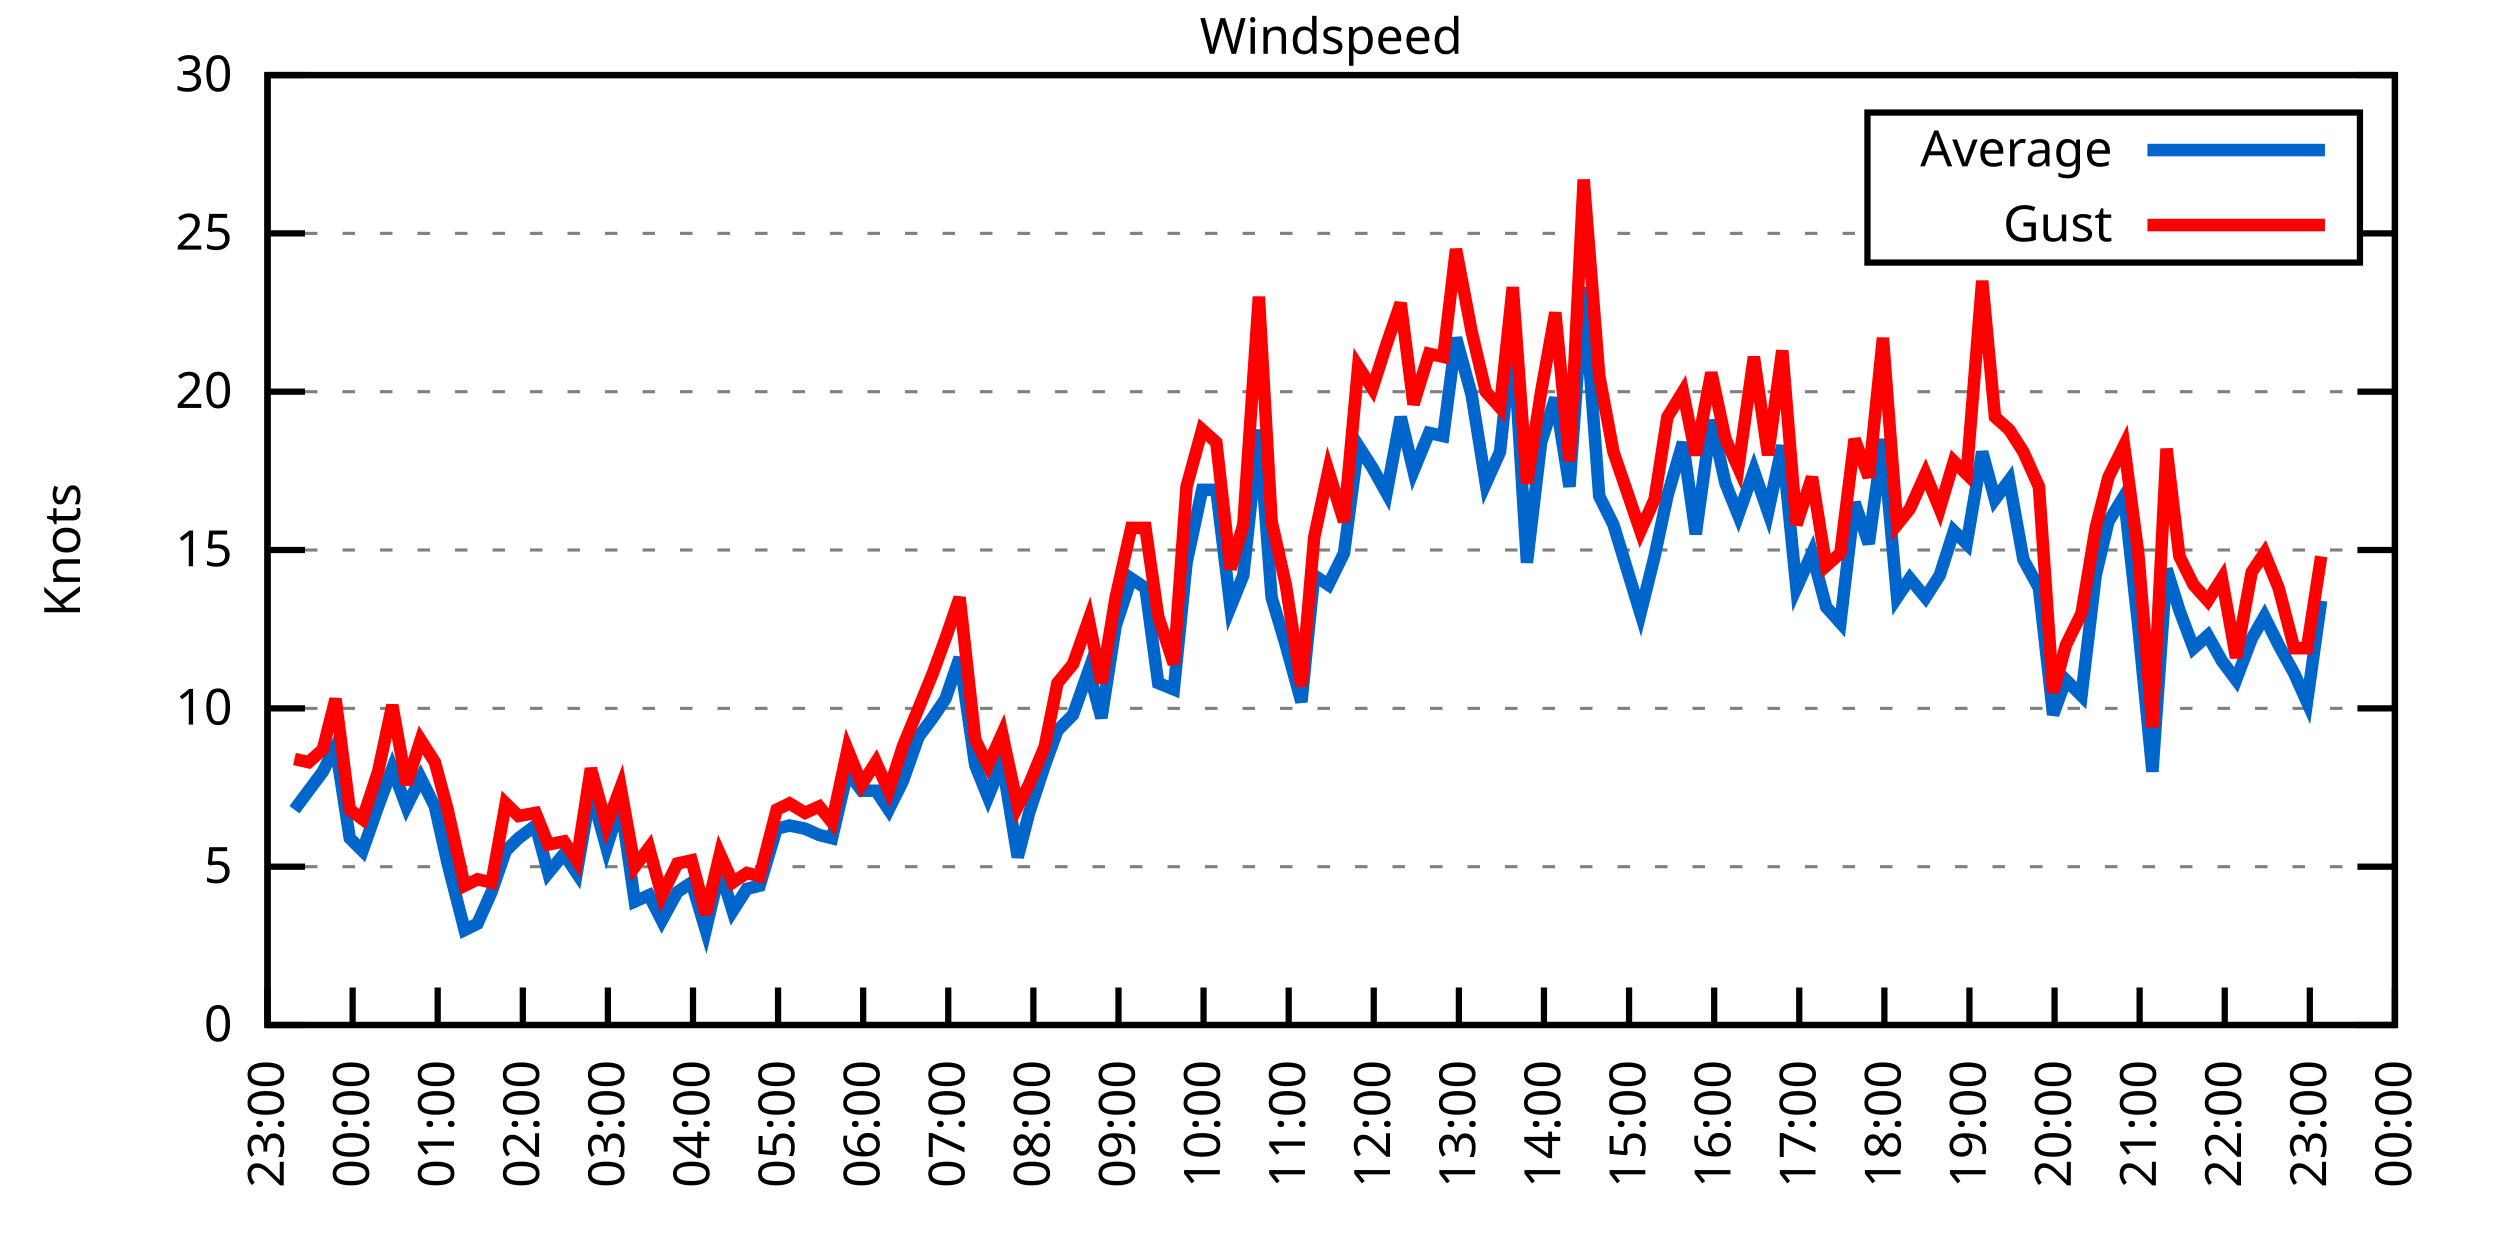
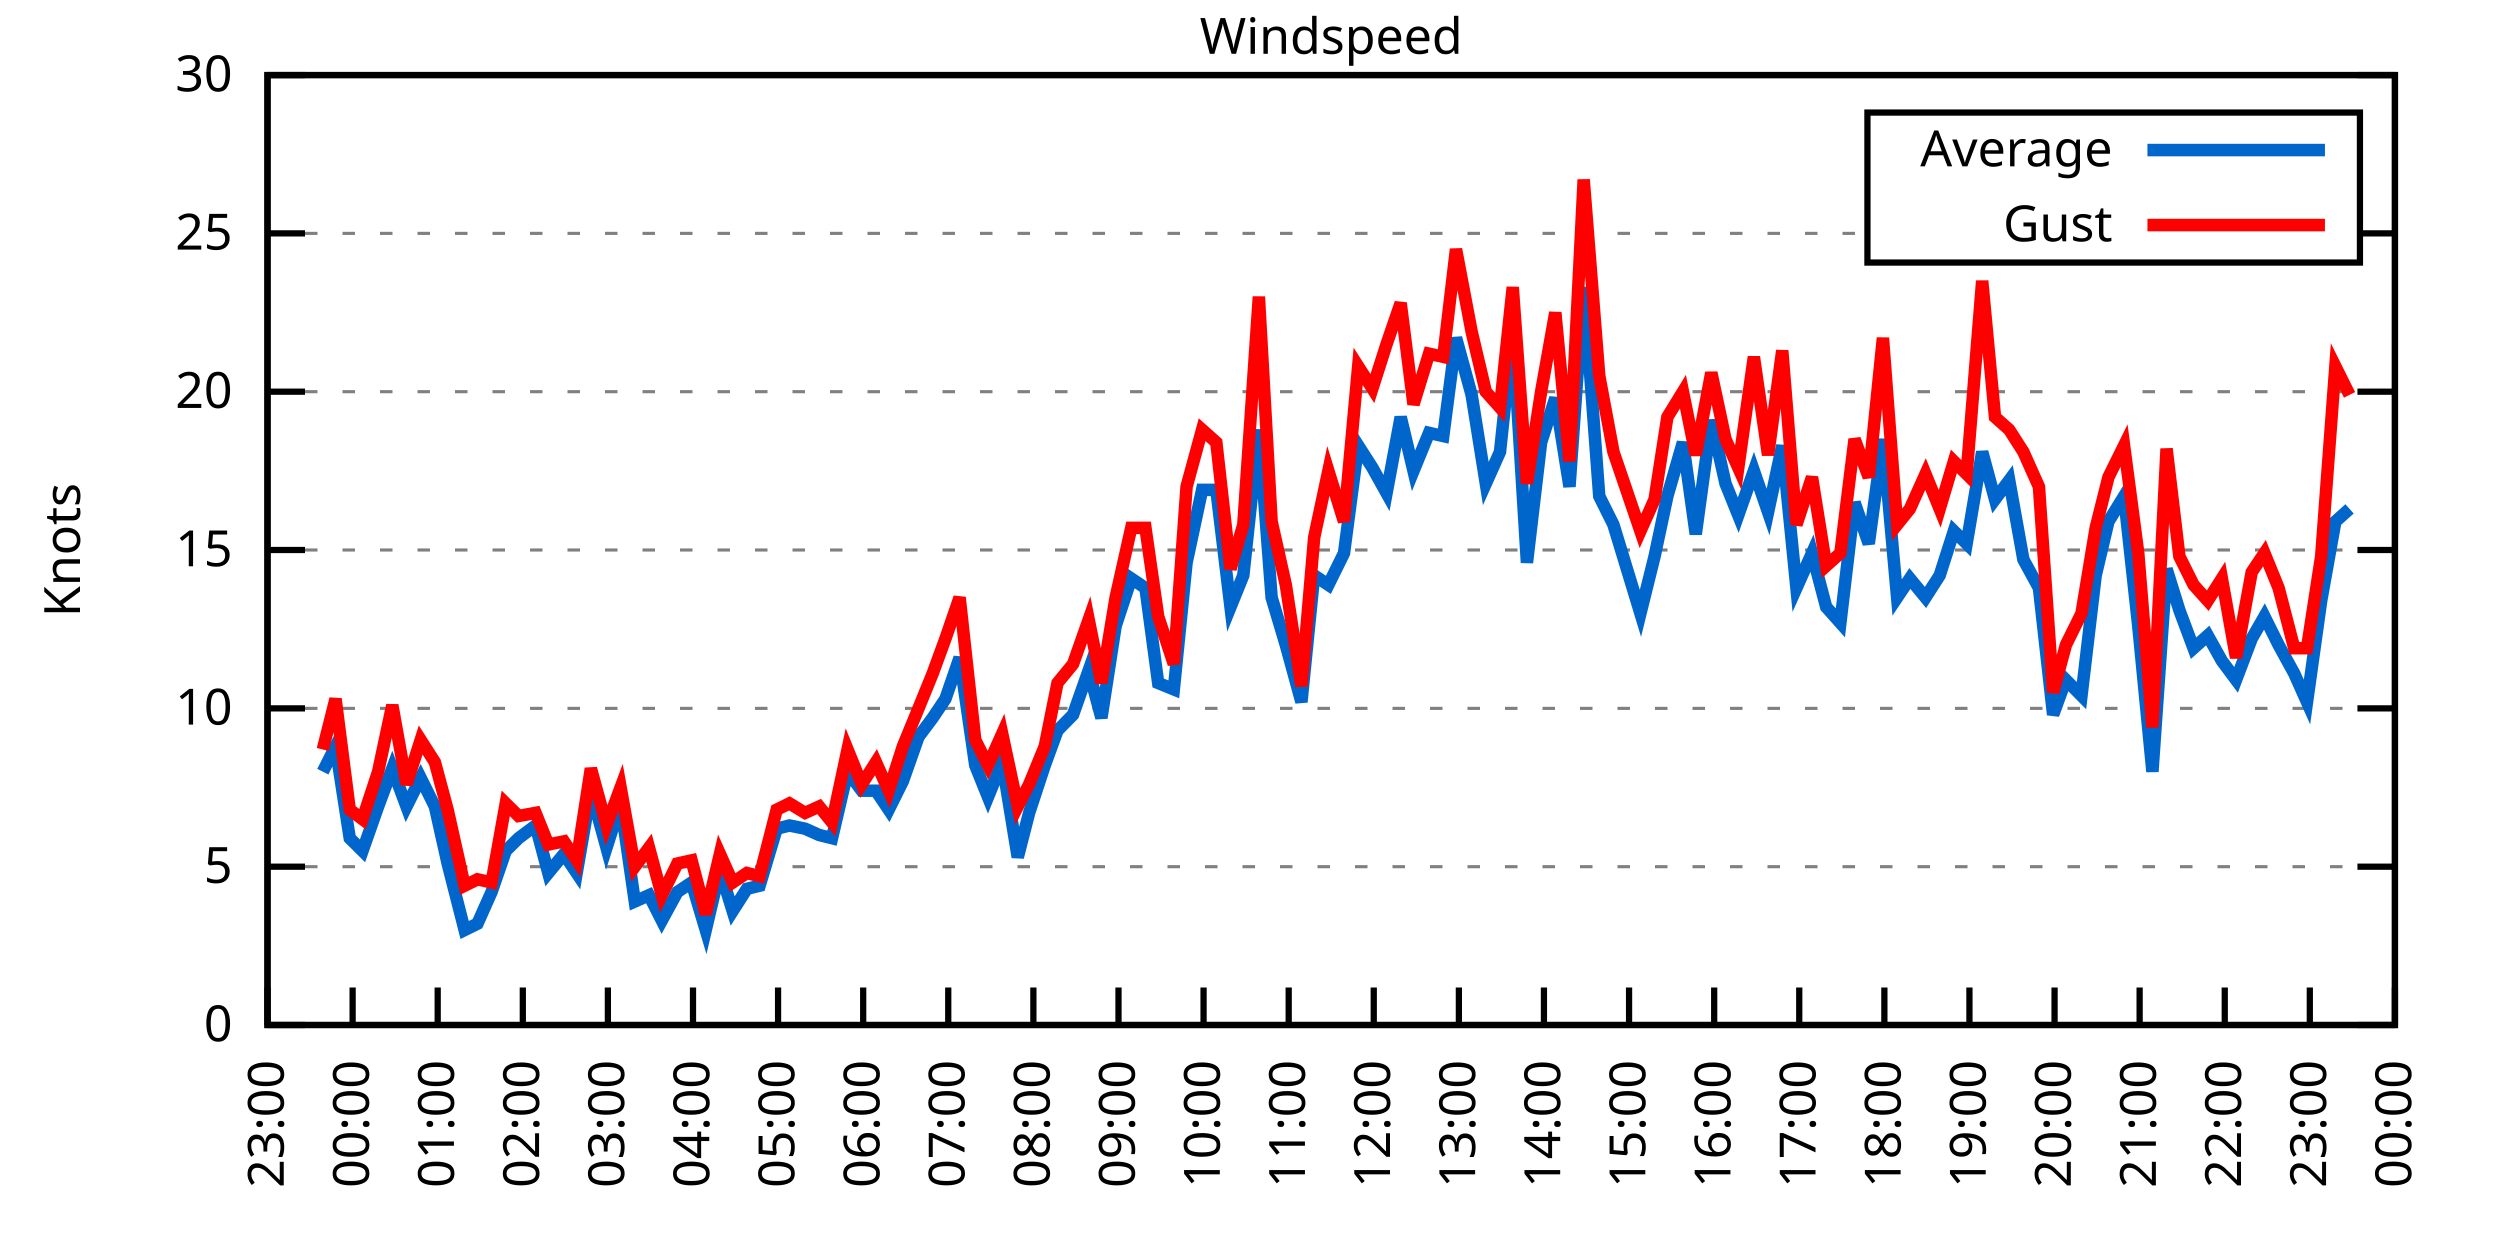
<svg xmlns="http://www.w3.org/2000/svg" xmlns:xlink="http://www.w3.org/1999/xlink" width="400" height="200" viewBox="0 0 400 200">
  <g id="gnuplot_canvas">
    <rect x="0" y="0" width="400" height="200" fill="none" />
    <defs>
      <circle id="gpDot" r="0.5" stroke-width="0.5" stroke="currentColor" />
      <path id="gpPt0" stroke-width="0.333" stroke="currentColor" d="M-1,0 h2 M0,-1 v2" />
      <path id="gpPt1" stroke-width="0.333" stroke="currentColor" d="M-1,-1 L1,1 M1,-1 L-1,1" />
      <path id="gpPt2" stroke-width="0.333" stroke="currentColor" d="M-1,0 L1,0 M0,-1 L0,1 M-1,-1 L1,1 M-1,1 L1,-1" />
      <rect id="gpPt3" stroke-width="0.333" stroke="currentColor" x="-1" y="-1" width="2" height="2" />
      <rect id="gpPt4" stroke-width="0.333" stroke="currentColor" fill="currentColor" x="-1" y="-1" width="2" height="2" />
      <circle id="gpPt5" stroke-width="0.333" stroke="currentColor" cx="0" cy="0" r="1" />
      <use xlink:href="#gpPt5" id="gpPt6" fill="currentColor" stroke="none" />
      <path id="gpPt7" stroke-width="0.333" stroke="currentColor" d="M0,-1.33 L-1.33,0.67 L1.33,0.67 z" />
      <use xlink:href="#gpPt7" id="gpPt8" fill="currentColor" stroke="none" />
      <use xlink:href="#gpPt7" id="gpPt9" stroke="currentColor" transform="rotate(180)" />
      <use xlink:href="#gpPt9" id="gpPt10" fill="currentColor" stroke="none" />
      <use xlink:href="#gpPt3" id="gpPt11" stroke="currentColor" transform="rotate(45)" />
      <use xlink:href="#gpPt11" id="gpPt12" fill="currentColor" stroke="none" />
      <path id="gpPt13" stroke-width="0.333" stroke="currentColor" d="M0,1.330 L1.265,0.411 L0.782,-1.067 L-0.782,-1.076 L-1.265,0.411 z" />
      <use xlink:href="#gpPt13" id="gpPt14" fill="currentColor" stroke="none" />
      <filter id="textbox" filterUnits="objectBoundingBox" x="0" y="0" height="1" width="1">
        <feFlood flood-color="white" flood-opacity="1" result="bgnd" />
        <feComposite in="SourceGraphic" in2="bgnd" operator="atop" />
      </filter>
      <filter id="greybox" filterUnits="objectBoundingBox" x="0" y="0" height="1" width="1">
        <feFlood flood-color="lightgrey" flood-opacity="1" result="grey" />
        <feComposite in="SourceGraphic" in2="grey" operator="atop" />
      </filter>
    </defs>
    <g fill="none" color="white" stroke="currentColor" stroke-width="1.00" stroke-linecap="butt" stroke-linejoin="miter">
</g>
    <g fill="none" color="black" stroke="currentColor" stroke-width="1.00" stroke-linecap="butt" stroke-linejoin="miter">
      <g stroke="none" shape-rendering="crispEdges">
        <polygon fill="rgb(255, 255, 255)" points="42.80,164.00 383.18,164.00 383.18,12.02 42.80,12.02 " />
      </g>
    </g>
    <g fill="none" color="black" stroke="currentColor" stroke-width="1.00" stroke-linecap="butt" stroke-linejoin="miter">
</g>
    <g fill="none" color="black" stroke="black" stroke-width="0.50" stroke-linecap="butt" stroke-linejoin="miter">
</g>
    <g fill="none" color="gray" stroke="currentColor" stroke-width="0.50" stroke-linecap="butt" stroke-linejoin="miter">
      <path stroke="gray" stroke-dasharray="2,4" class="gridline" d="M42.80,164.00 L383.19,164.00  " />
    </g>
    <g fill="none" color="gray" stroke="gray" stroke-width="1.00" stroke-linecap="butt" stroke-linejoin="miter">
</g>
    <g fill="none" color="black" stroke="currentColor" stroke-width="1.00" stroke-linecap="butt" stroke-linejoin="miter">
      <path stroke="black" d="M42.80,164.00 L48.80,164.00 M383.19,164.00 L377.19,164.00  " />
      <g transform="translate(37.20,166.60)" stroke="none" fill="black" font-family="Sans" font-size="8.00" text-anchor="end">
        <text>
          <tspan font-family="Sans"> 0</tspan>
        </text>
      </g>
    </g>
    <g fill="none" color="black" stroke="currentColor" stroke-width="1.00" stroke-linecap="butt" stroke-linejoin="miter">
</g>
    <g fill="none" color="black" stroke="black" stroke-width="0.50" stroke-linecap="butt" stroke-linejoin="miter">
</g>
    <g fill="none" color="gray" stroke="currentColor" stroke-width="0.50" stroke-linecap="butt" stroke-linejoin="miter">
      <path stroke="gray" stroke-dasharray="2,4" class="gridline" d="M42.80,138.67 L383.19,138.67  " />
    </g>
    <g fill="none" color="gray" stroke="gray" stroke-width="1.00" stroke-linecap="butt" stroke-linejoin="miter">
</g>
    <g fill="none" color="black" stroke="currentColor" stroke-width="1.00" stroke-linecap="butt" stroke-linejoin="miter">
      <path stroke="black" d="M42.80,138.67 L48.80,138.67 M383.19,138.67 L377.19,138.67  " />
      <g transform="translate(37.20,141.27)" stroke="none" fill="black" font-family="Sans" font-size="8.00" text-anchor="end">
        <text>
          <tspan font-family="Sans"> 5</tspan>
        </text>
      </g>
    </g>
    <g fill="none" color="black" stroke="currentColor" stroke-width="1.00" stroke-linecap="butt" stroke-linejoin="miter">
</g>
    <g fill="none" color="black" stroke="black" stroke-width="0.50" stroke-linecap="butt" stroke-linejoin="miter">
</g>
    <g fill="none" color="gray" stroke="currentColor" stroke-width="0.50" stroke-linecap="butt" stroke-linejoin="miter">
      <path stroke="gray" stroke-dasharray="2,4" class="gridline" d="M42.80,113.34 L383.19,113.34  " />
    </g>
    <g fill="none" color="gray" stroke="gray" stroke-width="1.00" stroke-linecap="butt" stroke-linejoin="miter">
</g>
    <g fill="none" color="black" stroke="currentColor" stroke-width="1.00" stroke-linecap="butt" stroke-linejoin="miter">
      <path stroke="black" d="M42.80,113.34 L48.80,113.34 M383.19,113.34 L377.19,113.34  " />
      <g transform="translate(37.20,115.94)" stroke="none" fill="black" font-family="Sans" font-size="8.00" text-anchor="end">
        <text>
          <tspan font-family="Sans"> 10</tspan>
        </text>
      </g>
    </g>
    <g fill="none" color="black" stroke="currentColor" stroke-width="1.00" stroke-linecap="butt" stroke-linejoin="miter">
</g>
    <g fill="none" color="black" stroke="black" stroke-width="0.50" stroke-linecap="butt" stroke-linejoin="miter">
</g>
    <g fill="none" color="gray" stroke="currentColor" stroke-width="0.50" stroke-linecap="butt" stroke-linejoin="miter">
      <path stroke="gray" stroke-dasharray="2,4" class="gridline" d="M42.80,88.00 L383.19,88.00  " />
    </g>
    <g fill="none" color="gray" stroke="gray" stroke-width="1.00" stroke-linecap="butt" stroke-linejoin="miter">
</g>
    <g fill="none" color="black" stroke="currentColor" stroke-width="1.00" stroke-linecap="butt" stroke-linejoin="miter">
      <path stroke="black" d="M42.80,88.00 L48.80,88.00 M383.19,88.00 L377.19,88.00  " />
      <g transform="translate(37.20,90.60)" stroke="none" fill="black" font-family="Sans" font-size="8.00" text-anchor="end">
        <text>
          <tspan font-family="Sans"> 15</tspan>
        </text>
      </g>
    </g>
    <g fill="none" color="black" stroke="currentColor" stroke-width="1.00" stroke-linecap="butt" stroke-linejoin="miter">
</g>
    <g fill="none" color="black" stroke="black" stroke-width="0.50" stroke-linecap="butt" stroke-linejoin="miter">
</g>
    <g fill="none" color="gray" stroke="currentColor" stroke-width="0.50" stroke-linecap="butt" stroke-linejoin="miter">
      <path stroke="gray" stroke-dasharray="2,4" class="gridline" d="M42.80,62.67 L383.19,62.67  " />
    </g>
    <g fill="none" color="gray" stroke="gray" stroke-width="1.00" stroke-linecap="butt" stroke-linejoin="miter">
</g>
    <g fill="none" color="black" stroke="currentColor" stroke-width="1.00" stroke-linecap="butt" stroke-linejoin="miter">
      <path stroke="black" d="M42.80,62.67 L48.80,62.67 M383.19,62.67 L377.19,62.67  " />
      <g transform="translate(37.20,65.27)" stroke="none" fill="black" font-family="Sans" font-size="8.00" text-anchor="end">
        <text>
          <tspan font-family="Sans"> 20</tspan>
        </text>
      </g>
    </g>
    <g fill="none" color="black" stroke="currentColor" stroke-width="1.00" stroke-linecap="butt" stroke-linejoin="miter">
</g>
    <g fill="none" color="black" stroke="black" stroke-width="0.50" stroke-linecap="butt" stroke-linejoin="miter">
</g>
    <g fill="none" color="gray" stroke="currentColor" stroke-width="0.50" stroke-linecap="butt" stroke-linejoin="miter">
      <path stroke="gray" stroke-dasharray="2,4" class="gridline" d="M42.80,37.34 L298.79,37.34 M377.59,37.34 L383.19,37.34  " />
    </g>
    <g fill="none" color="gray" stroke="gray" stroke-width="1.00" stroke-linecap="butt" stroke-linejoin="miter">
</g>
    <g fill="none" color="black" stroke="currentColor" stroke-width="1.00" stroke-linecap="butt" stroke-linejoin="miter">
      <path stroke="black" d="M42.80,37.34 L48.80,37.34 M383.19,37.34 L377.19,37.34  " />
      <g transform="translate(37.20,39.94)" stroke="none" fill="black" font-family="Sans" font-size="8.00" text-anchor="end">
        <text>
          <tspan font-family="Sans"> 25</tspan>
        </text>
      </g>
    </g>
    <g fill="none" color="black" stroke="currentColor" stroke-width="1.00" stroke-linecap="butt" stroke-linejoin="miter">
</g>
    <g fill="none" color="black" stroke="black" stroke-width="0.50" stroke-linecap="butt" stroke-linejoin="miter">
</g>
    <g fill="none" color="gray" stroke="currentColor" stroke-width="0.50" stroke-linecap="butt" stroke-linejoin="miter">
      <path stroke="gray" stroke-dasharray="2,4" class="gridline" d="M42.80,12.01 L383.19,12.01  " />
    </g>
    <g fill="none" color="gray" stroke="gray" stroke-width="1.00" stroke-linecap="butt" stroke-linejoin="miter">
</g>
    <g fill="none" color="black" stroke="currentColor" stroke-width="1.00" stroke-linecap="butt" stroke-linejoin="miter">
      <path stroke="black" d="M42.80,12.01 L48.80,12.01 M383.19,12.01 L377.19,12.01  " />
      <g transform="translate(37.20,14.61)" stroke="none" fill="black" font-family="Sans" font-size="8.00" text-anchor="end">
        <text>
          <tspan font-family="Sans"> 30</tspan>
        </text>
      </g>
    </g>
    <g fill="none" color="black" stroke="currentColor" stroke-width="1.00" stroke-linecap="butt" stroke-linejoin="miter">
      <path stroke="black" d="M42.80,164.00 L42.80,158.00  " />
      <g transform="translate(45.40,169.60) rotate(270.00)" stroke="none" fill="black" font-family="Sans" font-size="8.00" text-anchor="end">
        <text>
          <tspan font-family="Sans">23:00</tspan>
        </text>
      </g>
    </g>
    <g fill="none" color="black" stroke="currentColor" stroke-width="1.00" stroke-linecap="butt" stroke-linejoin="miter">
      <path stroke="black" d="M56.42,164.00 L56.42,158.00  " />
      <g transform="translate(59.02,169.60) rotate(270.00)" stroke="none" fill="black" font-family="Sans" font-size="8.00" text-anchor="end">
        <text>
          <tspan font-family="Sans">00:00</tspan>
        </text>
      </g>
    </g>
    <g fill="none" color="black" stroke="currentColor" stroke-width="1.00" stroke-linecap="butt" stroke-linejoin="miter">
      <path stroke="black" d="M70.03,164.00 L70.03,158.00  " />
      <g transform="translate(72.63,169.60) rotate(270.00)" stroke="none" fill="black" font-family="Sans" font-size="8.00" text-anchor="end">
        <text>
          <tspan font-family="Sans">01:00</tspan>
        </text>
      </g>
    </g>
    <g fill="none" color="black" stroke="currentColor" stroke-width="1.00" stroke-linecap="butt" stroke-linejoin="miter">
      <path stroke="black" d="M83.65,164.00 L83.65,158.00  " />
      <g transform="translate(86.25,169.60) rotate(270.00)" stroke="none" fill="black" font-family="Sans" font-size="8.00" text-anchor="end">
        <text>
          <tspan font-family="Sans">02:00</tspan>
        </text>
      </g>
    </g>
    <g fill="none" color="black" stroke="currentColor" stroke-width="1.00" stroke-linecap="butt" stroke-linejoin="miter">
      <path stroke="black" d="M97.26,164.00 L97.26,158.00  " />
      <g transform="translate(99.86,169.60) rotate(270.00)" stroke="none" fill="black" font-family="Sans" font-size="8.00" text-anchor="end">
        <text>
          <tspan font-family="Sans">03:00</tspan>
        </text>
      </g>
    </g>
    <g fill="none" color="black" stroke="currentColor" stroke-width="1.00" stroke-linecap="butt" stroke-linejoin="miter">
      <path stroke="black" d="M110.88,164.00 L110.88,158.00  " />
      <g transform="translate(113.48,169.60) rotate(270.00)" stroke="none" fill="black" font-family="Sans" font-size="8.00" text-anchor="end">
        <text>
          <tspan font-family="Sans">04:00</tspan>
        </text>
      </g>
    </g>
    <g fill="none" color="black" stroke="currentColor" stroke-width="1.00" stroke-linecap="butt" stroke-linejoin="miter">
      <path stroke="black" d="M124.49,164.00 L124.49,158.00  " />
      <g transform="translate(127.09,169.60) rotate(270.00)" stroke="none" fill="black" font-family="Sans" font-size="8.00" text-anchor="end">
        <text>
          <tspan font-family="Sans">05:00</tspan>
        </text>
      </g>
    </g>
    <g fill="none" color="black" stroke="currentColor" stroke-width="1.00" stroke-linecap="butt" stroke-linejoin="miter">
      <path stroke="black" d="M138.11,164.00 L138.11,158.00  " />
      <g transform="translate(140.71,169.60) rotate(270.00)" stroke="none" fill="black" font-family="Sans" font-size="8.00" text-anchor="end">
        <text>
          <tspan font-family="Sans">06:00</tspan>
        </text>
      </g>
    </g>
    <g fill="none" color="black" stroke="currentColor" stroke-width="1.00" stroke-linecap="butt" stroke-linejoin="miter">
      <path stroke="black" d="M151.72,164.00 L151.72,158.00  " />
      <g transform="translate(154.32,169.60) rotate(270.00)" stroke="none" fill="black" font-family="Sans" font-size="8.00" text-anchor="end">
        <text>
          <tspan font-family="Sans">07:00</tspan>
        </text>
      </g>
    </g>
    <g fill="none" color="black" stroke="currentColor" stroke-width="1.00" stroke-linecap="butt" stroke-linejoin="miter">
      <path stroke="black" d="M165.34,164.00 L165.34,158.00  " />
      <g transform="translate(167.94,169.60) rotate(270.00)" stroke="none" fill="black" font-family="Sans" font-size="8.00" text-anchor="end">
        <text>
          <tspan font-family="Sans">08:00</tspan>
        </text>
      </g>
    </g>
    <g fill="none" color="black" stroke="currentColor" stroke-width="1.00" stroke-linecap="butt" stroke-linejoin="miter">
      <path stroke="black" d="M178.96,164.00 L178.96,158.00  " />
      <g transform="translate(181.56,169.60) rotate(270.00)" stroke="none" fill="black" font-family="Sans" font-size="8.00" text-anchor="end">
        <text>
          <tspan font-family="Sans">09:00</tspan>
        </text>
      </g>
    </g>
    <g fill="none" color="black" stroke="currentColor" stroke-width="1.00" stroke-linecap="butt" stroke-linejoin="miter">
      <path stroke="black" d="M192.57,164.00 L192.57,158.00  " />
      <g transform="translate(195.17,169.60) rotate(270.00)" stroke="none" fill="black" font-family="Sans" font-size="8.00" text-anchor="end">
        <text>
          <tspan font-family="Sans">10:00</tspan>
        </text>
      </g>
    </g>
    <g fill="none" color="black" stroke="currentColor" stroke-width="1.00" stroke-linecap="butt" stroke-linejoin="miter">
      <path stroke="black" d="M206.19,164.00 L206.19,158.00  " />
      <g transform="translate(208.79,169.60) rotate(270.00)" stroke="none" fill="black" font-family="Sans" font-size="8.00" text-anchor="end">
        <text>
          <tspan font-family="Sans">11:00</tspan>
        </text>
      </g>
    </g>
    <g fill="none" color="black" stroke="currentColor" stroke-width="1.00" stroke-linecap="butt" stroke-linejoin="miter">
      <path stroke="black" d="M219.80,164.00 L219.80,158.00  " />
      <g transform="translate(222.40,169.60) rotate(270.00)" stroke="none" fill="black" font-family="Sans" font-size="8.00" text-anchor="end">
        <text>
          <tspan font-family="Sans">12:00</tspan>
        </text>
      </g>
    </g>
    <g fill="none" color="black" stroke="currentColor" stroke-width="1.00" stroke-linecap="butt" stroke-linejoin="miter">
      <path stroke="black" d="M233.42,164.00 L233.42,158.00  " />
      <g transform="translate(236.02,169.60) rotate(270.00)" stroke="none" fill="black" font-family="Sans" font-size="8.00" text-anchor="end">
        <text>
          <tspan font-family="Sans">13:00</tspan>
        </text>
      </g>
    </g>
    <g fill="none" color="black" stroke="currentColor" stroke-width="1.00" stroke-linecap="butt" stroke-linejoin="miter">
      <path stroke="black" d="M247.03,164.00 L247.03,158.00  " />
      <g transform="translate(249.63,169.60) rotate(270.00)" stroke="none" fill="black" font-family="Sans" font-size="8.00" text-anchor="end">
        <text>
          <tspan font-family="Sans">14:00</tspan>
        </text>
      </g>
    </g>
    <g fill="none" color="black" stroke="currentColor" stroke-width="1.00" stroke-linecap="butt" stroke-linejoin="miter">
      <path stroke="black" d="M260.65,164.00 L260.65,158.00  " />
      <g transform="translate(263.25,169.60) rotate(270.00)" stroke="none" fill="black" font-family="Sans" font-size="8.00" text-anchor="end">
        <text>
          <tspan font-family="Sans">15:00</tspan>
        </text>
      </g>
    </g>
    <g fill="none" color="black" stroke="currentColor" stroke-width="1.00" stroke-linecap="butt" stroke-linejoin="miter">
      <path stroke="black" d="M274.27,164.00 L274.27,158.00  " />
      <g transform="translate(276.87,169.60) rotate(270.00)" stroke="none" fill="black" font-family="Sans" font-size="8.00" text-anchor="end">
        <text>
          <tspan font-family="Sans">16:00</tspan>
        </text>
      </g>
    </g>
    <g fill="none" color="black" stroke="currentColor" stroke-width="1.00" stroke-linecap="butt" stroke-linejoin="miter">
      <path stroke="black" d="M287.88,164.00 L287.88,158.00  " />
      <g transform="translate(290.48,169.60) rotate(270.00)" stroke="none" fill="black" font-family="Sans" font-size="8.00" text-anchor="end">
        <text>
          <tspan font-family="Sans">17:00</tspan>
        </text>
      </g>
    </g>
    <g fill="none" color="black" stroke="currentColor" stroke-width="1.00" stroke-linecap="butt" stroke-linejoin="miter">
      <path stroke="black" d="M301.50,164.00 L301.50,158.00  " />
      <g transform="translate(304.10,169.60) rotate(270.00)" stroke="none" fill="black" font-family="Sans" font-size="8.00" text-anchor="end">
        <text>
          <tspan font-family="Sans">18:00</tspan>
        </text>
      </g>
    </g>
    <g fill="none" color="black" stroke="currentColor" stroke-width="1.00" stroke-linecap="butt" stroke-linejoin="miter">
      <path stroke="black" d="M315.11,164.00 L315.11,158.00  " />
      <g transform="translate(317.71,169.60) rotate(270.00)" stroke="none" fill="black" font-family="Sans" font-size="8.00" text-anchor="end">
        <text>
          <tspan font-family="Sans">19:00</tspan>
        </text>
      </g>
    </g>
    <g fill="none" color="black" stroke="currentColor" stroke-width="1.00" stroke-linecap="butt" stroke-linejoin="miter">
      <path stroke="black" d="M328.73,164.00 L328.73,158.00  " />
      <g transform="translate(331.33,169.60) rotate(270.00)" stroke="none" fill="black" font-family="Sans" font-size="8.00" text-anchor="end">
        <text>
          <tspan font-family="Sans">20:00</tspan>
        </text>
      </g>
    </g>
    <g fill="none" color="black" stroke="currentColor" stroke-width="1.00" stroke-linecap="butt" stroke-linejoin="miter">
      <path stroke="black" d="M342.34,164.00 L342.34,158.00  " />
      <g transform="translate(344.94,169.60) rotate(270.00)" stroke="none" fill="black" font-family="Sans" font-size="8.00" text-anchor="end">
        <text>
          <tspan font-family="Sans">21:00</tspan>
        </text>
      </g>
    </g>
    <g fill="none" color="black" stroke="currentColor" stroke-width="1.00" stroke-linecap="butt" stroke-linejoin="miter">
      <path stroke="black" d="M355.96,164.00 L355.96,158.00  " />
      <g transform="translate(358.56,169.60) rotate(270.00)" stroke="none" fill="black" font-family="Sans" font-size="8.00" text-anchor="end">
        <text>
          <tspan font-family="Sans">22:00</tspan>
        </text>
      </g>
    </g>
    <g fill="none" color="black" stroke="currentColor" stroke-width="1.00" stroke-linecap="butt" stroke-linejoin="miter">
      <path stroke="black" d="M369.57,164.00 L369.57,158.00  " />
      <g transform="translate(372.17,169.60) rotate(270.00)" stroke="none" fill="black" font-family="Sans" font-size="8.00" text-anchor="end">
        <text>
          <tspan font-family="Sans">23:00</tspan>
        </text>
      </g>
    </g>
    <g fill="none" color="black" stroke="currentColor" stroke-width="1.00" stroke-linecap="butt" stroke-linejoin="miter">
      <path stroke="black" d="M383.19,164.00 L383.19,158.00  " />
      <g transform="translate(385.79,169.60) rotate(270.00)" stroke="none" fill="black" font-family="Sans" font-size="8.00" text-anchor="end">
        <text>
          <tspan font-family="Sans">00:00</tspan>
        </text>
      </g>
    </g>
    <g fill="none" color="black" stroke="currentColor" stroke-width="1.00" stroke-linecap="butt" stroke-linejoin="miter">
</g>
    <g fill="none" color="black" stroke="currentColor" stroke-width="1.00" stroke-linecap="butt" stroke-linejoin="miter">
      <path stroke="black" d="M42.80,12.01 L42.80,164.00 L383.19,164.00 L383.19,12.01 L42.80,12.01 Z  " />
    </g>
    <g fill="none" color="black" stroke="currentColor" stroke-width="1.00" stroke-linecap="butt" stroke-linejoin="miter">
</g>
    <g fill="none" color="black" stroke="currentColor" stroke-width="1.00" stroke-linecap="butt" stroke-linejoin="miter">
      <path stroke="black" d="M298.79,42.01 L298.79,18.01 L377.59,18.01 L377.59,42.01 L298.79,42.01 Z  " />
    </g>
    <g id="Windspeed_plot_1">
      <g fill="none" color="white" stroke="black" stroke-width="2.00" stroke-linecap="butt" stroke-linejoin="miter">
</g>
      <g fill="none" color="black" stroke="currentColor" stroke-width="2.00" stroke-linecap="butt" stroke-linejoin="miter">
        <g transform="translate(337.99,26.61)" stroke="none" fill="black" font-family="Sans" font-size="8.00" text-anchor="end">
          <text>
            <tspan font-family="Sans">Average</tspan>
          </text>
        </g>
      </g>
      <g fill="none" color="black" stroke="currentColor" stroke-width="2.00" stroke-linecap="butt" stroke-linejoin="miter">
-         <path stroke="rgb(  0, 102, 204)" d="M343.59,24.01 L371.99,24.01 M47.11,129.55 L49.38,126.51 L51.65,123.47 L53.69,119.42 L55.96,134.11 L58.00,136.14   L60.50,129.04 L62.77,122.96 L65.04,129.04 L67.31,124.48 L69.58,129.04 L71.62,138.16 L74.34,148.80 L76.39,147.79   L78.65,142.72 L80.92,136.14 L82.97,134.11 L85.69,132.08 L87.73,139.68 L90.23,136.64 L92.27,139.68 L94.54,126.51   L97.04,135.63 L99.30,128.54 L101.57,144.24 L103.84,143.23 L105.89,147.28 L108.38,142.72 L110.65,141.20 L112.92,148.80   L115.19,139.17 L117.23,145.76 L119.50,142.21 L121.54,141.71 L124.27,132.59 L126.31,132.08 L128.81,132.59 L131.07,133.60   L133.12,134.11 L135.61,123.47 L137.88,126.51 L140.15,126.51 L142.19,129.55 L144.46,124.99 L146.96,117.90 L149.23,114.86   L151.27,111.82 L153.54,105.23 L156.04,122.46 L158.08,127.52 L160.35,121.95 L162.84,137.15 L164.66,130.06 L167.16,122.46   L169.20,116.88 L171.69,114.35 L174.19,107.26 L176.23,114.86 L178.50,100.16 L181.00,92.56 L183.27,94.08 L185.31,109.28   L187.81,110.30 L189.85,90.03 L192.34,78.38 L194.61,78.38 L196.88,97.12 L198.93,92.06 L201.42,68.75 L203.46,95.60   L205.73,103.20 L208.23,112.32 L210.27,92.06 L212.54,93.58 L215.04,88.51 L217.31,71.29 L219.58,74.83 L221.85,78.89   L224.11,66.73 L226.16,75.34 L228.65,69.26 L230.92,69.77 L232.96,54.06 L235.46,63.18 L237.73,77.37 L240.00,72.30   L242.04,53.05 L244.31,90.03 L246.58,70.78 L248.85,63.69 L251.12,77.87 L253.39,45.95 L255.88,79.39 L258.15,83.95   L262.47,98.14 L264.73,89.02 L266.78,79.39 L269.27,70.78 L271.32,85.47 L273.81,67.23 L276.08,77.37 L278.12,82.43   L280.62,75.34 L282.89,81.93 L285.16,71.29 L287.43,94.08 L289.92,88.51 L292.19,97.12 L294.46,99.66 L296.73,80.41   L299.00,86.99 L301.27,70.27 L303.54,95.60 L305.58,92.56 L308.08,95.60 L310.35,92.06 L312.62,84.97 L314.66,86.99   L317.15,72.30 L319.20,79.90 L321.47,76.86 L323.74,89.52 L326.23,94.08 L328.50,114.35 L330.54,108.78 L333.04,111.31   L335.31,92.06 L337.35,83.45 L339.85,79.39 L342.12,100.16 L344.39,123.47 L346.65,91.04 L348.70,97.63 L350.97,103.71   L353.24,101.68 L355.50,105.74 L357.77,108.78 L360.27,102.19 L362.31,98.64 L364.58,103.20 L367.08,107.76 L369.12,112.32   L371.39,96.11  " />
+         <path stroke="rgb(  0, 102, 204)" d="M343.59,24.01 L371.99,24.01 M51.65,123.47 L53.69,119.42 L55.96,134.11 L58.00,136.14 L60.50,129.04 L62.77,122.96   L65.04,129.04 L67.31,124.48 L69.58,129.04 L71.62,138.16 L74.34,148.80 L76.39,147.79 L78.65,142.72 L80.92,136.14   L82.97,134.11 L85.69,132.08 L87.73,139.68 L90.23,136.64 L92.27,139.68 L94.54,126.51 L97.04,135.63 L99.30,128.54   L101.57,144.24 L103.84,143.23 L105.89,147.28 L108.38,142.72 L110.65,141.20 L112.92,148.80 L115.19,139.17 L117.23,145.76   L119.50,142.21 L121.54,141.71 L124.27,132.59 L126.31,132.08 L128.81,132.59 L131.07,133.60 L133.12,134.11 L135.61,123.47   L137.88,126.51 L140.15,126.51 L142.19,129.55 L144.46,124.99 L146.96,117.90 L149.23,114.86 L151.27,111.82 L153.54,105.23   L156.04,122.46 L158.08,127.52 L160.35,121.95 L162.84,137.15 L164.66,130.06 L167.16,122.46 L169.20,116.88 L171.69,114.35   L174.19,107.26 L176.23,114.86 L178.50,100.16 L181.00,92.56 L183.27,94.08 L185.31,109.28 L187.81,110.30 L189.85,90.03   L192.34,78.38 L194.61,78.38 L196.88,97.12 L198.93,92.06 L201.42,68.75 L203.46,95.60 L205.73,103.20 L208.23,112.32   L210.27,92.06 L212.54,93.58 L215.04,88.51 L217.31,71.29 L219.58,74.83 L221.85,78.89 L224.11,66.73 L226.16,75.34   L228.65,69.26 L230.92,69.77 L232.96,54.06 L235.46,63.18 L237.73,77.37 L240.00,72.30 L242.04,53.05 L244.31,90.03   L246.58,70.78 L248.85,63.69 L251.12,77.87 L253.39,45.95 L255.88,79.39 L258.15,83.95 L262.47,98.14 L264.73,89.02   L266.78,79.39 L269.27,70.78 L271.32,85.47 L273.81,67.23 L276.08,77.37 L278.12,82.43 L280.62,75.34 L282.89,81.93   L285.16,71.29 L287.43,94.08 L289.92,88.51 L292.19,97.12 L294.46,99.66 L296.73,80.41 L299.00,86.99 L301.27,70.27   L303.54,95.60 L305.58,92.56 L308.08,95.60 L310.35,92.06 L312.62,84.97 L314.66,86.99 L317.15,72.30 L319.20,79.90   L321.47,76.86 L323.74,89.52 L326.23,94.08 L328.50,114.35 L330.54,108.78 L333.04,111.31 L335.31,92.06 L337.35,83.45   L339.85,79.39 L342.12,100.16 L344.39,123.47 L346.65,91.04 L348.70,97.63 L350.97,103.71 L353.24,101.68 L355.50,105.74   L357.77,108.78 L360.27,102.19 L362.31,98.64 L364.58,103.20 L367.08,107.76 L369.12,112.32 L371.39,96.11 L373.66,83.45   L375.93,81.42  " />
      </g>
    </g>
    <g id="Windspeed_plot_2">
      <g fill="none" color="black" stroke="currentColor" stroke-width="2.00" stroke-linecap="butt" stroke-linejoin="miter">
        <g transform="translate(337.99,38.61)" stroke="none" fill="black" font-family="Sans" font-size="8.00" text-anchor="end">
          <text>
            <tspan font-family="Sans">Gust</tspan>
          </text>
        </g>
      </g>
      <g fill="none" color="black" stroke="currentColor" stroke-width="2.00" stroke-linecap="butt" stroke-linejoin="miter">
-         <path stroke="rgb(255,   0,   0)" d="M343.59,36.01 L371.99,36.01 M47.11,121.44 L49.38,121.95 L51.65,119.92 L53.69,111.82 L55.96,129.55 L58.00,131.07   L60.50,123.47 L62.77,112.83 L65.04,125.50 L67.31,118.40 L69.58,121.95 L71.62,129.55 L74.34,141.71 L76.39,140.69   L78.65,141.20 L80.92,128.54 L82.97,130.56 L85.69,130.06 L87.73,135.12 L90.23,134.62 L92.27,137.66 L94.54,122.96   L97.04,132.08 L99.30,126.00 L101.57,138.67 L103.84,135.63 L105.89,143.23 L108.38,138.16 L110.65,137.66 L112.92,146.27   L115.19,136.64 L117.23,141.20 L119.50,139.68 L121.54,140.19 L124.27,129.55 L126.31,128.54 L128.81,130.06 L131.07,129.04   L133.12,131.58 L135.61,119.92 L137.88,125.50 L140.15,121.95 L142.19,126.51 L144.46,119.42 L146.96,113.34 L149.23,107.76   L151.27,102.19 L153.54,95.60 L156.04,118.40 L158.08,122.46 L160.35,117.39 L162.84,129.04 L164.66,125.50 L167.16,119.42   L169.20,109.28 L171.69,106.24 L174.19,99.15 L176.23,109.28 L178.50,95.60 L181.00,84.46 L183.27,84.46 L185.31,98.64   L187.81,106.24 L189.85,77.87 L192.34,68.75 L194.61,70.78 L196.88,91.04 L198.93,83.95 L201.42,47.47 L203.46,83.45   L205.73,93.58 L208.23,109.79 L210.27,85.98 L212.54,75.34 L215.04,83.45 L217.31,58.62 L219.58,62.17 L221.85,55.07   L224.11,48.49 L226.16,64.70 L228.65,56.59 L230.92,57.10 L232.96,39.87 L235.46,53.05 L237.73,62.67 L240.00,65.21   L242.04,45.95 L244.31,77.37 L246.58,62.67 L248.85,50.01 L251.12,73.82 L253.39,28.73 L255.88,60.14 L258.15,72.30   L262.47,84.97 L264.73,79.90 L266.78,66.73 L269.27,62.67 L271.32,72.81 L273.81,59.63 L276.08,70.27 L278.12,74.83   L280.62,57.10 L282.89,72.81 L285.16,56.09 L287.43,83.95 L289.92,76.35 L292.19,90.54 L294.46,88.51 L296.73,70.27   L299.00,76.35 L301.27,54.06 L303.54,83.95 L305.58,81.42 L308.08,75.85 L310.35,81.42 L312.62,73.82 L314.66,75.85   L317.15,44.94 L319.20,66.73 L321.47,68.75 L323.74,72.30 L326.23,77.87 L328.50,110.80 L330.54,103.20 L333.04,98.14   L335.31,84.46 L337.35,76.35 L339.85,71.29 L342.12,88.51 L344.39,116.38 L346.65,71.79 L348.70,89.02 L350.97,93.58   L353.24,96.11 L355.50,92.56 L357.77,105.23 L360.27,91.55 L362.31,88.51 L364.58,94.08 L367.08,103.71 L369.12,103.71   L371.39,89.02  " />
+         <path stroke="rgb(255,   0,   0)" d="M343.59,36.01 L371.99,36.01 M51.65,119.92 L53.69,111.82 L55.96,129.55 L58.00,131.07 L60.50,123.47 L62.77,112.83   L65.04,125.50 L67.31,118.40 L69.58,121.95 L71.62,129.55 L74.34,141.71 L76.39,140.69 L78.65,141.20 L80.92,128.54   L82.97,130.56 L85.69,130.06 L87.73,135.12 L90.23,134.62 L92.27,137.66 L94.54,122.96 L97.04,132.08 L99.30,126.00   L101.57,138.67 L103.84,135.63 L105.89,143.23 L108.38,138.16 L110.65,137.66 L112.92,146.27 L115.19,136.64 L117.23,141.20   L119.50,139.68 L121.54,140.19 L124.27,129.55 L126.31,128.54 L128.81,130.06 L131.07,129.04 L133.12,131.58 L135.61,119.92   L137.88,125.50 L140.15,121.95 L142.19,126.51 L144.46,119.42 L146.96,113.34 L149.23,107.76 L151.27,102.19 L153.54,95.60   L156.04,118.40 L158.08,122.46 L160.35,117.39 L162.84,129.04 L164.66,125.50 L167.16,119.42 L169.20,109.28 L171.69,106.24   L174.19,99.15 L176.23,109.28 L178.50,95.60 L181.00,84.46 L183.27,84.46 L185.31,98.64 L187.81,106.24 L189.85,77.87   L192.34,68.75 L194.61,70.78 L196.88,91.04 L198.93,83.95 L201.42,47.47 L203.46,83.45 L205.73,93.58 L208.23,109.79   L210.27,85.98 L212.54,75.34 L215.04,83.45 L217.31,58.62 L219.58,62.17 L221.85,55.07 L224.11,48.49 L226.16,64.70   L228.65,56.59 L230.92,57.10 L232.96,39.87 L235.46,53.05 L237.73,62.67 L240.00,65.21 L242.04,45.95 L244.31,77.37   L246.58,62.67 L248.85,50.01 L251.12,73.82 L253.39,28.73 L255.88,60.14 L258.15,72.30 L262.47,84.97 L264.73,79.90   L266.78,66.73 L269.27,62.67 L271.32,72.81 L273.81,59.63 L276.08,70.27 L278.12,74.83 L280.62,57.10 L282.89,72.81   L285.16,56.09 L287.43,83.95 L289.92,76.35 L292.19,90.54 L294.46,88.51 L296.73,70.27 L299.00,76.35 L301.27,54.06   L303.54,83.95 L305.58,81.42 L308.08,75.85 L310.35,81.42 L312.62,73.82 L314.66,75.85 L317.15,44.94 L319.20,66.73   L321.47,68.75 L323.74,72.30 L326.23,77.87 L328.50,110.80 L330.54,103.20 L333.04,98.14 L335.31,84.46 L337.35,76.35   L339.85,71.29 L342.12,88.51 L344.39,116.38 L346.65,71.79 L348.70,89.02 L350.97,93.58 L353.24,96.11 L355.50,92.56   L357.77,105.23 L360.27,91.55 L362.31,88.51 L364.58,94.08 L367.08,103.71 L369.12,103.71 L371.39,89.02 L373.66,58.62   L375.93,63.18  " />
      </g>
    </g>
    <g fill="none" color="black" stroke="currentColor" stroke-width="2.00" stroke-linecap="butt" stroke-linejoin="miter">
</g>
    <g fill="none" color="black" stroke="black" stroke-width="1.00" stroke-linecap="butt" stroke-linejoin="miter">
</g>
    <g fill="none" color="black" stroke="currentColor" stroke-width="1.00" stroke-linecap="butt" stroke-linejoin="miter">
      <path stroke="black" d="M42.80,12.01 L42.80,164.00 L383.19,164.00 L383.19,12.01 L42.80,12.01 Z  " />
      <g transform="translate(12.80,88.01) rotate(270.00)" stroke="none" fill="black" font-family="Sans" font-size="8.00" text-anchor="middle">
        <text>
          <tspan font-family="Sans">Knots</tspan>
        </text>
      </g>
    </g>
    <g fill="none" color="black" stroke="currentColor" stroke-width="1.00" stroke-linecap="butt" stroke-linejoin="miter">
</g>
    <g fill="none" color="black" stroke="currentColor" stroke-width="1.00" stroke-linecap="butt" stroke-linejoin="miter">
      <g transform="translate(212.99,8.61)" stroke="none" fill="black" font-family="Sans" font-size="8.00" text-anchor="middle">
        <text>
          <tspan font-family="Sans">Windspeed</tspan>
        </text>
      </g>
    </g>
    <g fill="none" color="black" stroke="currentColor" stroke-width="1.00" stroke-linecap="butt" stroke-linejoin="miter">
</g>
  </g>
</svg>
